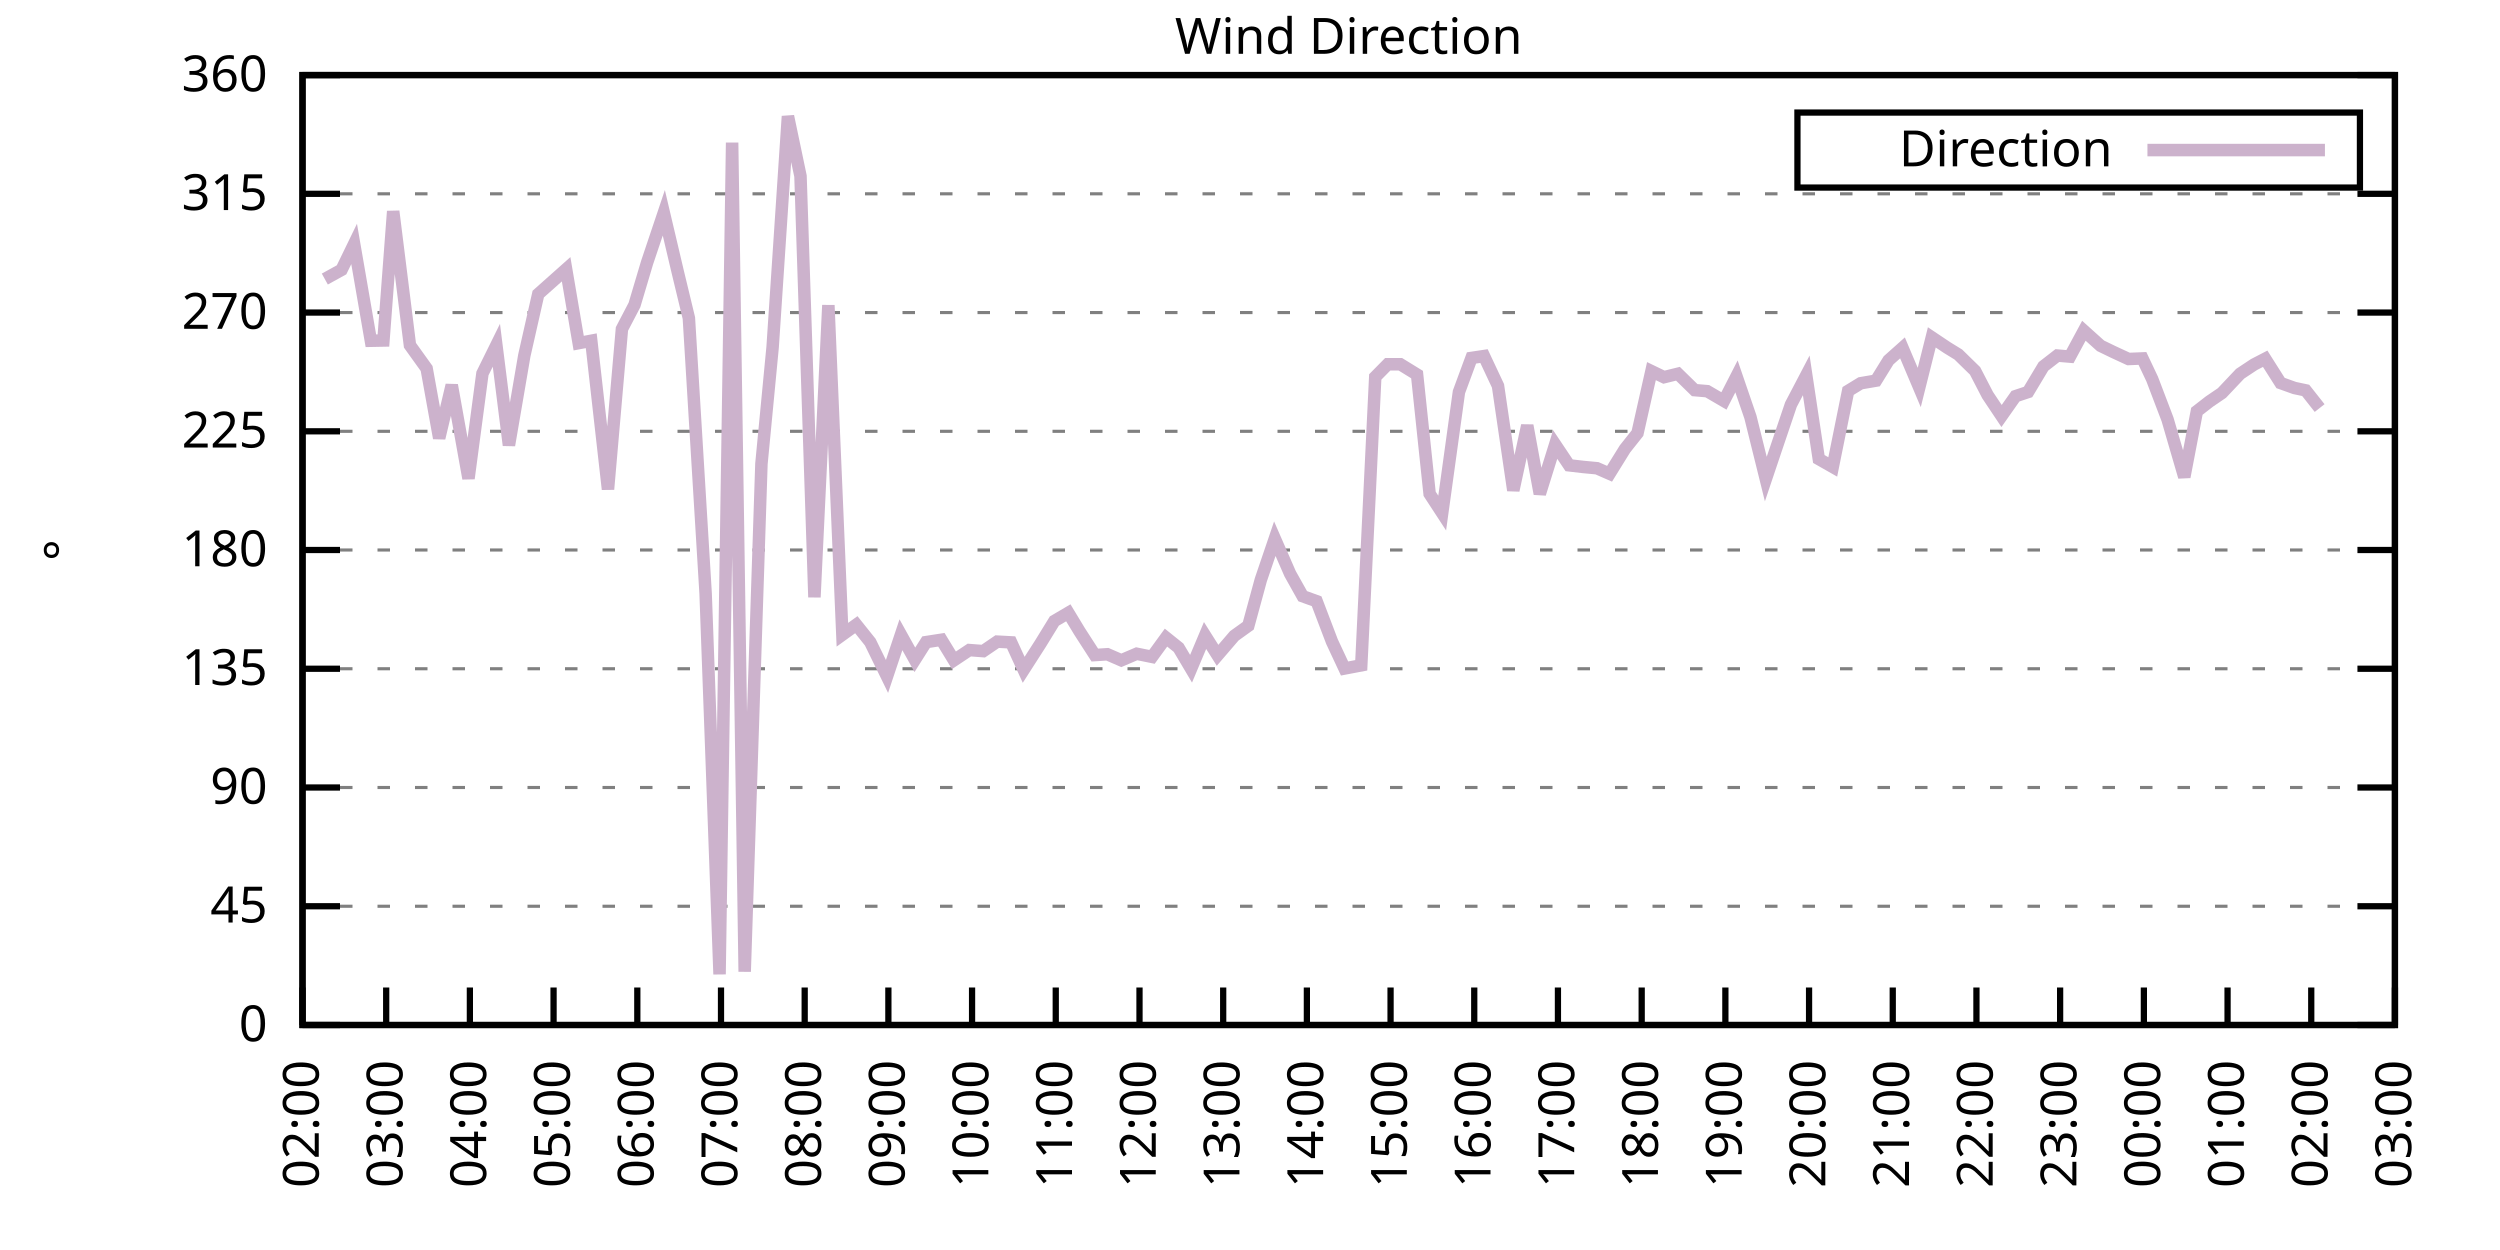
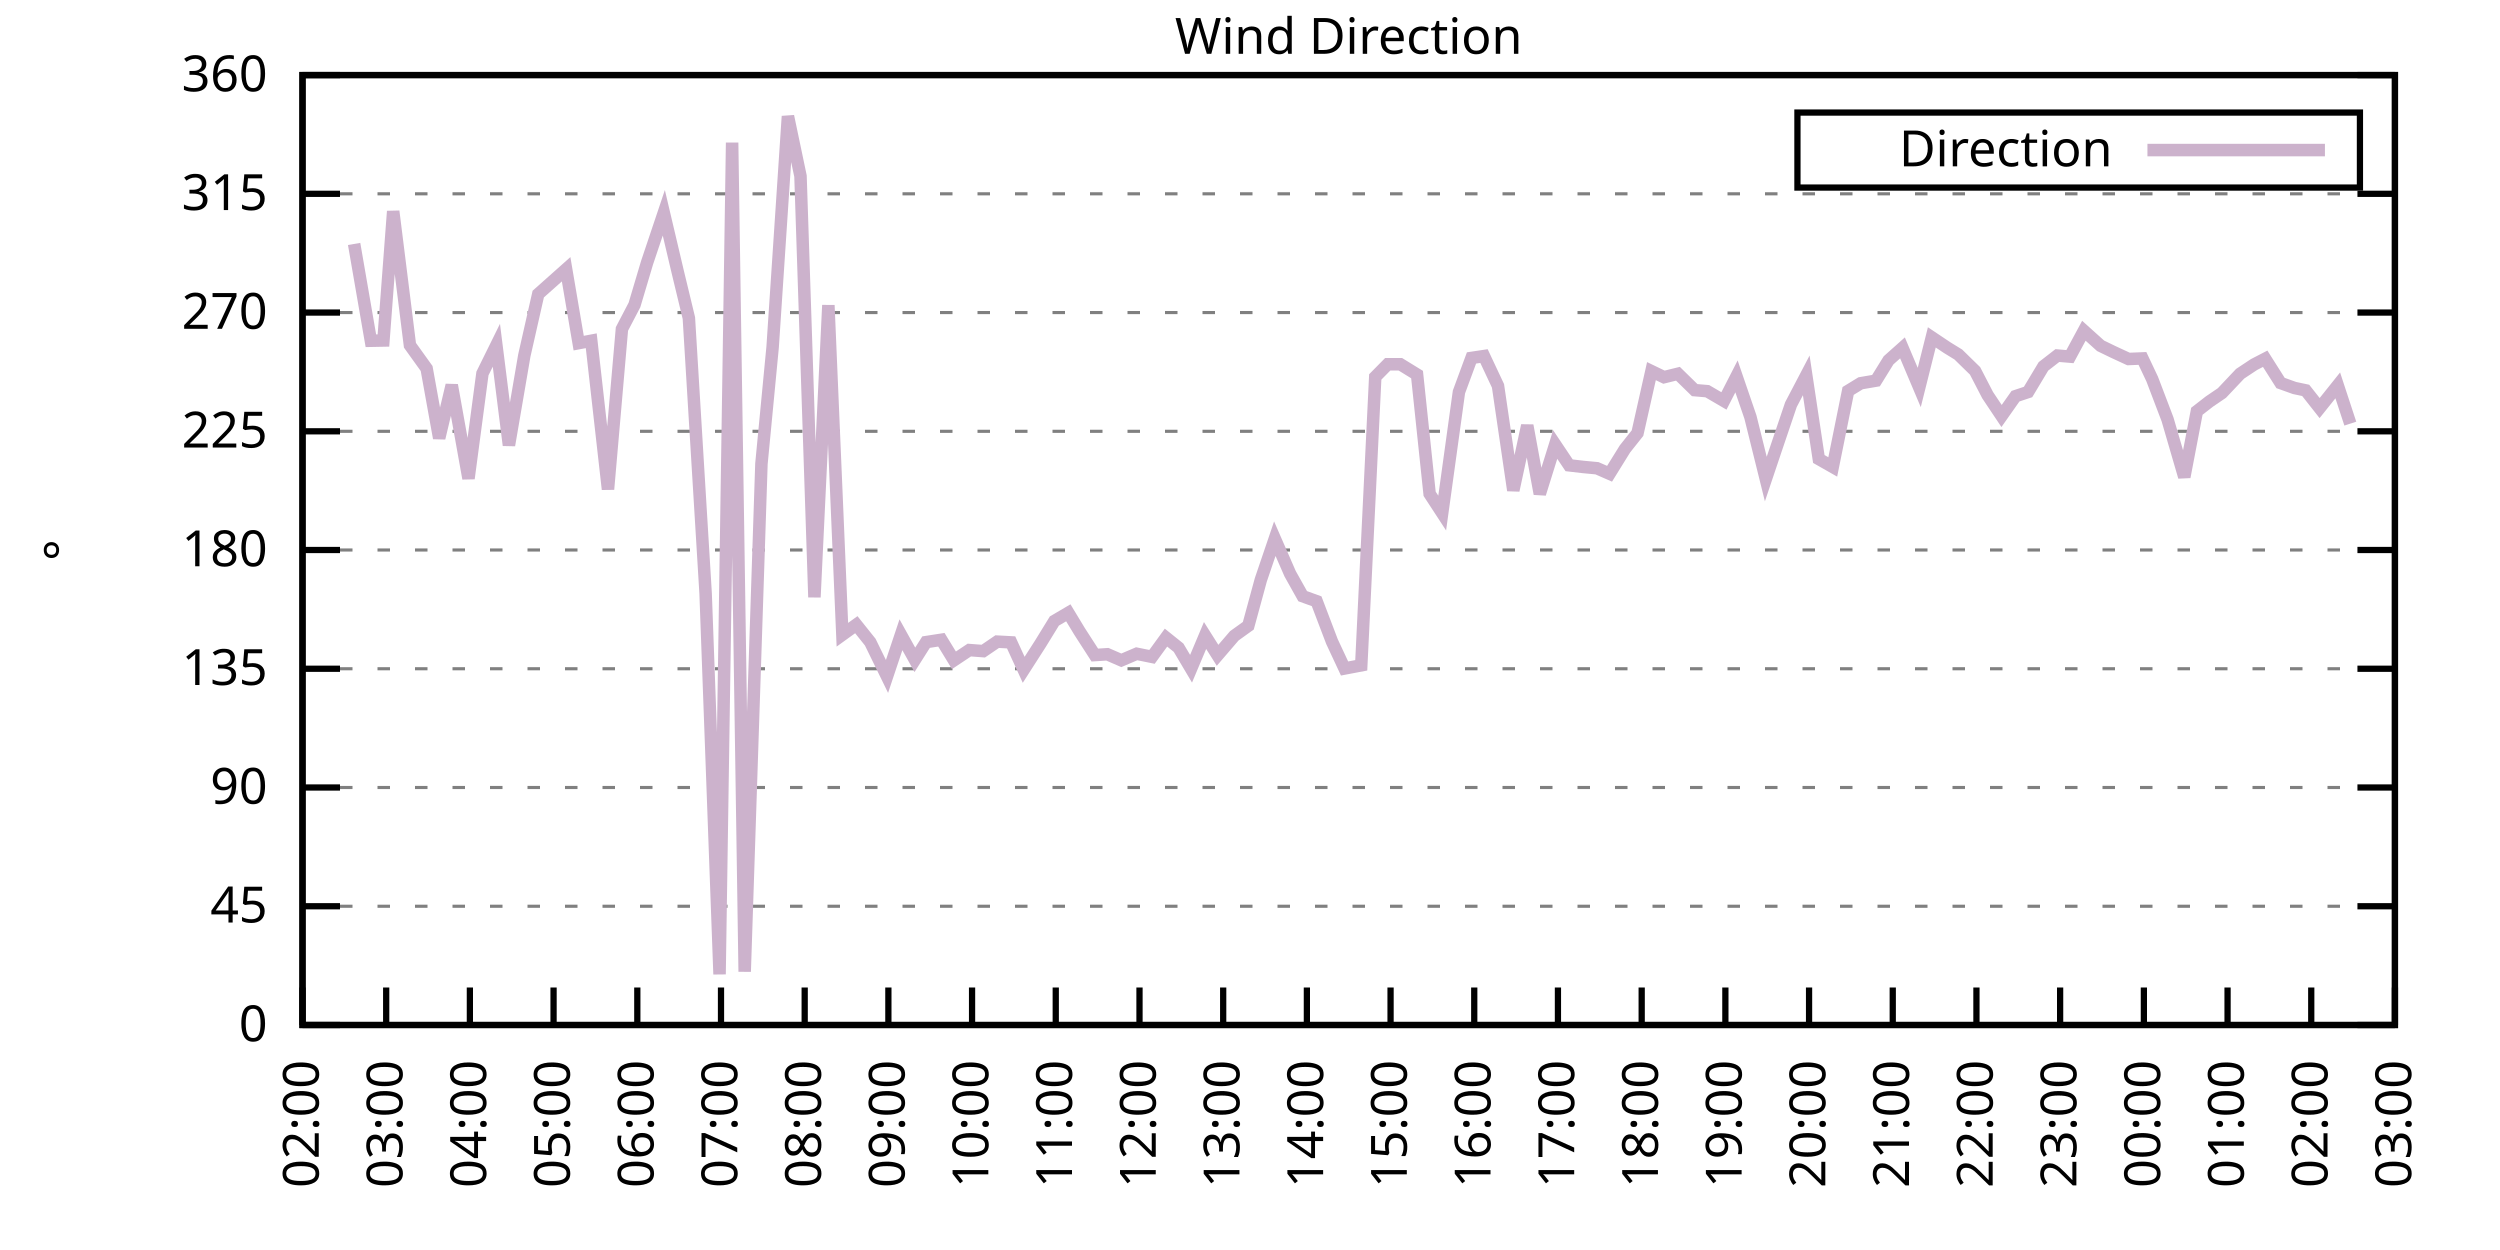
<svg xmlns="http://www.w3.org/2000/svg" xmlns:xlink="http://www.w3.org/1999/xlink" width="400" height="200" viewBox="0 0 400 200">
  <g id="gnuplot_canvas">
    <rect x="0" y="0" width="400" height="200" fill="none" />
    <defs>
      <circle id="gpDot" r="0.5" stroke-width="0.5" stroke="currentColor" />
      <path id="gpPt0" stroke-width="0.333" stroke="currentColor" d="M-1,0 h2 M0,-1 v2" />
      <path id="gpPt1" stroke-width="0.333" stroke="currentColor" d="M-1,-1 L1,1 M1,-1 L-1,1" />
      <path id="gpPt2" stroke-width="0.333" stroke="currentColor" d="M-1,0 L1,0 M0,-1 L0,1 M-1,-1 L1,1 M-1,1 L1,-1" />
      <rect id="gpPt3" stroke-width="0.333" stroke="currentColor" x="-1" y="-1" width="2" height="2" />
      <rect id="gpPt4" stroke-width="0.333" stroke="currentColor" fill="currentColor" x="-1" y="-1" width="2" height="2" />
      <circle id="gpPt5" stroke-width="0.333" stroke="currentColor" cx="0" cy="0" r="1" />
      <use xlink:href="#gpPt5" id="gpPt6" fill="currentColor" stroke="none" />
      <path id="gpPt7" stroke-width="0.333" stroke="currentColor" d="M0,-1.33 L-1.33,0.67 L1.33,0.67 z" />
      <use xlink:href="#gpPt7" id="gpPt8" fill="currentColor" stroke="none" />
      <use xlink:href="#gpPt7" id="gpPt9" stroke="currentColor" transform="rotate(180)" />
      <use xlink:href="#gpPt9" id="gpPt10" fill="currentColor" stroke="none" />
      <use xlink:href="#gpPt3" id="gpPt11" stroke="currentColor" transform="rotate(45)" />
      <use xlink:href="#gpPt11" id="gpPt12" fill="currentColor" stroke="none" />
      <path id="gpPt13" stroke-width="0.333" stroke="currentColor" d="M0,1.330 L1.265,0.411 L0.782,-1.067 L-0.782,-1.076 L-1.265,0.411 z" />
      <use xlink:href="#gpPt13" id="gpPt14" fill="currentColor" stroke="none" />
      <filter id="textbox" filterUnits="objectBoundingBox" x="0" y="0" height="1" width="1">
        <feFlood flood-color="white" flood-opacity="1" result="bgnd" />
        <feComposite in="SourceGraphic" in2="bgnd" operator="atop" />
      </filter>
      <filter id="greybox" filterUnits="objectBoundingBox" x="0" y="0" height="1" width="1">
        <feFlood flood-color="lightgrey" flood-opacity="1" result="grey" />
        <feComposite in="SourceGraphic" in2="grey" operator="atop" />
      </filter>
    </defs>
    <g fill="none" color="white" stroke="currentColor" stroke-width="1.00" stroke-linecap="butt" stroke-linejoin="miter">
</g>
    <g fill="none" color="black" stroke="currentColor" stroke-width="1.00" stroke-linecap="butt" stroke-linejoin="miter">
      <g stroke="none" shape-rendering="crispEdges">
        <polygon fill="rgb(255, 255, 255)" points="48.40,164.00 383.18,164.00 383.18,12.02 48.40,12.02 " />
      </g>
    </g>
    <g fill="none" color="black" stroke="currentColor" stroke-width="1.00" stroke-linecap="butt" stroke-linejoin="miter">
</g>
    <g fill="none" color="black" stroke="black" stroke-width="0.50" stroke-linecap="butt" stroke-linejoin="miter">
</g>
    <g fill="none" color="gray" stroke="currentColor" stroke-width="0.50" stroke-linecap="butt" stroke-linejoin="miter">
      <path stroke="gray" stroke-dasharray="2,4" class="gridline" d="M48.40,164.00 L383.19,164.00  " />
    </g>
    <g fill="none" color="gray" stroke="gray" stroke-width="1.00" stroke-linecap="butt" stroke-linejoin="miter">
</g>
    <g fill="none" color="black" stroke="currentColor" stroke-width="1.00" stroke-linecap="butt" stroke-linejoin="miter">
      <path stroke="black" d="M48.40,164.00 L54.40,164.00 M383.19,164.00 L377.19,164.00  " />
      <g transform="translate(42.80,166.60)" stroke="none" fill="black" font-family="Sans" font-size="8.00" text-anchor="end">
        <text>
          <tspan font-family="Sans"> 0</tspan>
        </text>
      </g>
    </g>
    <g fill="none" color="black" stroke="currentColor" stroke-width="1.00" stroke-linecap="butt" stroke-linejoin="miter">
</g>
    <g fill="none" color="black" stroke="black" stroke-width="0.50" stroke-linecap="butt" stroke-linejoin="miter">
</g>
    <g fill="none" color="gray" stroke="currentColor" stroke-width="0.50" stroke-linecap="butt" stroke-linejoin="miter">
      <path stroke="gray" stroke-dasharray="2,4" class="gridline" d="M48.40,145.00 L383.19,145.00  " />
    </g>
    <g fill="none" color="gray" stroke="gray" stroke-width="1.00" stroke-linecap="butt" stroke-linejoin="miter">
</g>
    <g fill="none" color="black" stroke="currentColor" stroke-width="1.00" stroke-linecap="butt" stroke-linejoin="miter">
      <path stroke="black" d="M48.40,145.00 L54.40,145.00 M383.19,145.00 L377.19,145.00  " />
      <g transform="translate(42.80,147.60)" stroke="none" fill="black" font-family="Sans" font-size="8.00" text-anchor="end">
        <text>
          <tspan font-family="Sans"> 45</tspan>
        </text>
      </g>
    </g>
    <g fill="none" color="black" stroke="currentColor" stroke-width="1.00" stroke-linecap="butt" stroke-linejoin="miter">
</g>
    <g fill="none" color="black" stroke="black" stroke-width="0.50" stroke-linecap="butt" stroke-linejoin="miter">
</g>
    <g fill="none" color="gray" stroke="currentColor" stroke-width="0.50" stroke-linecap="butt" stroke-linejoin="miter">
      <path stroke="gray" stroke-dasharray="2,4" class="gridline" d="M48.40,126.00 L383.19,126.00  " />
    </g>
    <g fill="none" color="gray" stroke="gray" stroke-width="1.00" stroke-linecap="butt" stroke-linejoin="miter">
</g>
    <g fill="none" color="black" stroke="currentColor" stroke-width="1.00" stroke-linecap="butt" stroke-linejoin="miter">
      <path stroke="black" d="M48.40,126.00 L54.40,126.00 M383.19,126.00 L377.19,126.00  " />
      <g transform="translate(42.80,128.60)" stroke="none" fill="black" font-family="Sans" font-size="8.00" text-anchor="end">
        <text>
          <tspan font-family="Sans"> 90</tspan>
        </text>
      </g>
    </g>
    <g fill="none" color="black" stroke="currentColor" stroke-width="1.00" stroke-linecap="butt" stroke-linejoin="miter">
</g>
    <g fill="none" color="black" stroke="black" stroke-width="0.50" stroke-linecap="butt" stroke-linejoin="miter">
</g>
    <g fill="none" color="gray" stroke="currentColor" stroke-width="0.50" stroke-linecap="butt" stroke-linejoin="miter">
      <path stroke="gray" stroke-dasharray="2,4" class="gridline" d="M48.40,107.00 L383.19,107.00  " />
    </g>
    <g fill="none" color="gray" stroke="gray" stroke-width="1.00" stroke-linecap="butt" stroke-linejoin="miter">
</g>
    <g fill="none" color="black" stroke="currentColor" stroke-width="1.00" stroke-linecap="butt" stroke-linejoin="miter">
      <path stroke="black" d="M48.40,107.00 L54.40,107.00 M383.19,107.00 L377.19,107.00  " />
      <g transform="translate(42.80,109.60)" stroke="none" fill="black" font-family="Sans" font-size="8.00" text-anchor="end">
        <text>
          <tspan font-family="Sans"> 135</tspan>
        </text>
      </g>
    </g>
    <g fill="none" color="black" stroke="currentColor" stroke-width="1.00" stroke-linecap="butt" stroke-linejoin="miter">
</g>
    <g fill="none" color="black" stroke="black" stroke-width="0.50" stroke-linecap="butt" stroke-linejoin="miter">
</g>
    <g fill="none" color="gray" stroke="currentColor" stroke-width="0.50" stroke-linecap="butt" stroke-linejoin="miter">
      <path stroke="gray" stroke-dasharray="2,4" class="gridline" d="M48.40,88.00 L383.19,88.00  " />
    </g>
    <g fill="none" color="gray" stroke="gray" stroke-width="1.00" stroke-linecap="butt" stroke-linejoin="miter">
</g>
    <g fill="none" color="black" stroke="currentColor" stroke-width="1.00" stroke-linecap="butt" stroke-linejoin="miter">
      <path stroke="black" d="M48.40,88.00 L54.40,88.00 M383.19,88.00 L377.19,88.00  " />
      <g transform="translate(42.80,90.60)" stroke="none" fill="black" font-family="Sans" font-size="8.00" text-anchor="end">
        <text>
          <tspan font-family="Sans"> 180</tspan>
        </text>
      </g>
    </g>
    <g fill="none" color="black" stroke="currentColor" stroke-width="1.00" stroke-linecap="butt" stroke-linejoin="miter">
</g>
    <g fill="none" color="black" stroke="black" stroke-width="0.50" stroke-linecap="butt" stroke-linejoin="miter">
</g>
    <g fill="none" color="gray" stroke="currentColor" stroke-width="0.50" stroke-linecap="butt" stroke-linejoin="miter">
      <path stroke="gray" stroke-dasharray="2,4" class="gridline" d="M48.40,69.01 L383.19,69.01  " />
    </g>
    <g fill="none" color="gray" stroke="gray" stroke-width="1.00" stroke-linecap="butt" stroke-linejoin="miter">
</g>
    <g fill="none" color="black" stroke="currentColor" stroke-width="1.00" stroke-linecap="butt" stroke-linejoin="miter">
      <path stroke="black" d="M48.40,69.01 L54.40,69.01 M383.19,69.01 L377.19,69.01  " />
      <g transform="translate(42.80,71.61)" stroke="none" fill="black" font-family="Sans" font-size="8.00" text-anchor="end">
        <text>
          <tspan font-family="Sans"> 225</tspan>
        </text>
      </g>
    </g>
    <g fill="none" color="black" stroke="currentColor" stroke-width="1.00" stroke-linecap="butt" stroke-linejoin="miter">
</g>
    <g fill="none" color="black" stroke="black" stroke-width="0.50" stroke-linecap="butt" stroke-linejoin="miter">
</g>
    <g fill="none" color="gray" stroke="currentColor" stroke-width="0.50" stroke-linecap="butt" stroke-linejoin="miter">
      <path stroke="gray" stroke-dasharray="2,4" class="gridline" d="M48.40,50.01 L383.19,50.01  " />
    </g>
    <g fill="none" color="gray" stroke="gray" stroke-width="1.00" stroke-linecap="butt" stroke-linejoin="miter">
</g>
    <g fill="none" color="black" stroke="currentColor" stroke-width="1.00" stroke-linecap="butt" stroke-linejoin="miter">
      <path stroke="black" d="M48.40,50.01 L54.40,50.01 M383.19,50.01 L377.19,50.01  " />
      <g transform="translate(42.80,52.61)" stroke="none" fill="black" font-family="Sans" font-size="8.00" text-anchor="end">
        <text>
          <tspan font-family="Sans"> 270</tspan>
        </text>
      </g>
    </g>
    <g fill="none" color="black" stroke="currentColor" stroke-width="1.00" stroke-linecap="butt" stroke-linejoin="miter">
</g>
    <g fill="none" color="black" stroke="black" stroke-width="0.50" stroke-linecap="butt" stroke-linejoin="miter">
</g>
    <g fill="none" color="gray" stroke="currentColor" stroke-width="0.50" stroke-linecap="butt" stroke-linejoin="miter">
      <path stroke="gray" stroke-dasharray="2,4" class="gridline" d="M48.40,31.01 L383.19,31.01  " />
    </g>
    <g fill="none" color="gray" stroke="gray" stroke-width="1.00" stroke-linecap="butt" stroke-linejoin="miter">
</g>
    <g fill="none" color="black" stroke="currentColor" stroke-width="1.00" stroke-linecap="butt" stroke-linejoin="miter">
      <path stroke="black" d="M48.40,31.01 L54.40,31.01 M383.19,31.01 L377.19,31.01  " />
      <g transform="translate(42.80,33.61)" stroke="none" fill="black" font-family="Sans" font-size="8.00" text-anchor="end">
        <text>
          <tspan font-family="Sans"> 315</tspan>
        </text>
      </g>
    </g>
    <g fill="none" color="black" stroke="currentColor" stroke-width="1.00" stroke-linecap="butt" stroke-linejoin="miter">
</g>
    <g fill="none" color="black" stroke="black" stroke-width="0.50" stroke-linecap="butt" stroke-linejoin="miter">
</g>
    <g fill="none" color="gray" stroke="currentColor" stroke-width="0.50" stroke-linecap="butt" stroke-linejoin="miter">
      <path stroke="gray" stroke-dasharray="2,4" class="gridline" d="M48.40,12.01 L383.19,12.01  " />
    </g>
    <g fill="none" color="gray" stroke="gray" stroke-width="1.00" stroke-linecap="butt" stroke-linejoin="miter">
</g>
    <g fill="none" color="black" stroke="currentColor" stroke-width="1.00" stroke-linecap="butt" stroke-linejoin="miter">
      <path stroke="black" d="M48.40,12.01 L54.40,12.01 M383.19,12.01 L377.19,12.01  " />
      <g transform="translate(42.80,14.61)" stroke="none" fill="black" font-family="Sans" font-size="8.00" text-anchor="end">
        <text>
          <tspan font-family="Sans"> 360</tspan>
        </text>
      </g>
    </g>
    <g fill="none" color="black" stroke="currentColor" stroke-width="1.00" stroke-linecap="butt" stroke-linejoin="miter">
      <path stroke="black" d="M48.40,164.00 L48.40,158.00  " />
      <g transform="translate(51.00,169.60) rotate(270.00)" stroke="none" fill="black" font-family="Sans" font-size="8.00" text-anchor="end">
        <text>
          <tspan font-family="Sans">02:00</tspan>
        </text>
      </g>
    </g>
    <g fill="none" color="black" stroke="currentColor" stroke-width="1.00" stroke-linecap="butt" stroke-linejoin="miter">
      <path stroke="black" d="M61.79,164.00 L61.79,158.00  " />
      <g transform="translate(64.39,169.60) rotate(270.00)" stroke="none" fill="black" font-family="Sans" font-size="8.00" text-anchor="end">
        <text>
          <tspan font-family="Sans">03:00</tspan>
        </text>
      </g>
    </g>
    <g fill="none" color="black" stroke="currentColor" stroke-width="1.00" stroke-linecap="butt" stroke-linejoin="miter">
      <path stroke="black" d="M75.18,164.00 L75.18,158.00  " />
      <g transform="translate(77.78,169.60) rotate(270.00)" stroke="none" fill="black" font-family="Sans" font-size="8.00" text-anchor="end">
        <text>
          <tspan font-family="Sans">04:00</tspan>
        </text>
      </g>
    </g>
    <g fill="none" color="black" stroke="currentColor" stroke-width="1.00" stroke-linecap="butt" stroke-linejoin="miter">
      <path stroke="black" d="M88.57,164.00 L88.57,158.00  " />
      <g transform="translate(91.17,169.60) rotate(270.00)" stroke="none" fill="black" font-family="Sans" font-size="8.00" text-anchor="end">
        <text>
          <tspan font-family="Sans">05:00</tspan>
        </text>
      </g>
    </g>
    <g fill="none" color="black" stroke="currentColor" stroke-width="1.00" stroke-linecap="butt" stroke-linejoin="miter">
      <path stroke="black" d="M101.97,164.00 L101.97,158.00  " />
      <g transform="translate(104.57,169.60) rotate(270.00)" stroke="none" fill="black" font-family="Sans" font-size="8.00" text-anchor="end">
        <text>
          <tspan font-family="Sans">06:00</tspan>
        </text>
      </g>
    </g>
    <g fill="none" color="black" stroke="currentColor" stroke-width="1.00" stroke-linecap="butt" stroke-linejoin="miter">
      <path stroke="black" d="M115.36,164.00 L115.36,158.00  " />
      <g transform="translate(117.96,169.60) rotate(270.00)" stroke="none" fill="black" font-family="Sans" font-size="8.00" text-anchor="end">
        <text>
          <tspan font-family="Sans">07:00</tspan>
        </text>
      </g>
    </g>
    <g fill="none" color="black" stroke="currentColor" stroke-width="1.00" stroke-linecap="butt" stroke-linejoin="miter">
      <path stroke="black" d="M128.75,164.00 L128.75,158.00  " />
      <g transform="translate(131.35,169.60) rotate(270.00)" stroke="none" fill="black" font-family="Sans" font-size="8.00" text-anchor="end">
        <text>
          <tspan font-family="Sans">08:00</tspan>
        </text>
      </g>
    </g>
    <g fill="none" color="black" stroke="currentColor" stroke-width="1.00" stroke-linecap="butt" stroke-linejoin="miter">
      <path stroke="black" d="M142.14,164.00 L142.14,158.00  " />
      <g transform="translate(144.74,169.60) rotate(270.00)" stroke="none" fill="black" font-family="Sans" font-size="8.00" text-anchor="end">
        <text>
          <tspan font-family="Sans">09:00</tspan>
        </text>
      </g>
    </g>
    <g fill="none" color="black" stroke="currentColor" stroke-width="1.00" stroke-linecap="butt" stroke-linejoin="miter">
      <path stroke="black" d="M155.53,164.00 L155.53,158.00  " />
      <g transform="translate(158.13,169.60) rotate(270.00)" stroke="none" fill="black" font-family="Sans" font-size="8.00" text-anchor="end">
        <text>
          <tspan font-family="Sans">10:00</tspan>
        </text>
      </g>
    </g>
    <g fill="none" color="black" stroke="currentColor" stroke-width="1.00" stroke-linecap="butt" stroke-linejoin="miter">
      <path stroke="black" d="M168.92,164.00 L168.92,158.00  " />
      <g transform="translate(171.52,169.60) rotate(270.00)" stroke="none" fill="black" font-family="Sans" font-size="8.00" text-anchor="end">
        <text>
          <tspan font-family="Sans">11:00</tspan>
        </text>
      </g>
    </g>
    <g fill="none" color="black" stroke="currentColor" stroke-width="1.00" stroke-linecap="butt" stroke-linejoin="miter">
      <path stroke="black" d="M182.32,164.00 L182.32,158.00  " />
      <g transform="translate(184.92,169.60) rotate(270.00)" stroke="none" fill="black" font-family="Sans" font-size="8.00" text-anchor="end">
        <text>
          <tspan font-family="Sans">12:00</tspan>
        </text>
      </g>
    </g>
    <g fill="none" color="black" stroke="currentColor" stroke-width="1.00" stroke-linecap="butt" stroke-linejoin="miter">
      <path stroke="black" d="M195.71,164.00 L195.71,158.00  " />
      <g transform="translate(198.31,169.60) rotate(270.00)" stroke="none" fill="black" font-family="Sans" font-size="8.00" text-anchor="end">
        <text>
          <tspan font-family="Sans">13:00</tspan>
        </text>
      </g>
    </g>
    <g fill="none" color="black" stroke="currentColor" stroke-width="1.00" stroke-linecap="butt" stroke-linejoin="miter">
      <path stroke="black" d="M209.10,164.00 L209.10,158.00  " />
      <g transform="translate(211.70,169.60) rotate(270.00)" stroke="none" fill="black" font-family="Sans" font-size="8.00" text-anchor="end">
        <text>
          <tspan font-family="Sans">14:00</tspan>
        </text>
      </g>
    </g>
    <g fill="none" color="black" stroke="currentColor" stroke-width="1.00" stroke-linecap="butt" stroke-linejoin="miter">
      <path stroke="black" d="M222.49,164.00 L222.49,158.00  " />
      <g transform="translate(225.09,169.60) rotate(270.00)" stroke="none" fill="black" font-family="Sans" font-size="8.00" text-anchor="end">
        <text>
          <tspan font-family="Sans">15:00</tspan>
        </text>
      </g>
    </g>
    <g fill="none" color="black" stroke="currentColor" stroke-width="1.00" stroke-linecap="butt" stroke-linejoin="miter">
      <path stroke="black" d="M235.88,164.00 L235.88,158.00  " />
      <g transform="translate(238.48,169.60) rotate(270.00)" stroke="none" fill="black" font-family="Sans" font-size="8.00" text-anchor="end">
        <text>
          <tspan font-family="Sans">16:00</tspan>
        </text>
      </g>
    </g>
    <g fill="none" color="black" stroke="currentColor" stroke-width="1.00" stroke-linecap="butt" stroke-linejoin="miter">
      <path stroke="black" d="M249.27,164.00 L249.27,158.00  " />
      <g transform="translate(251.87,169.60) rotate(270.00)" stroke="none" fill="black" font-family="Sans" font-size="8.00" text-anchor="end">
        <text>
          <tspan font-family="Sans">17:00</tspan>
        </text>
      </g>
    </g>
    <g fill="none" color="black" stroke="currentColor" stroke-width="1.00" stroke-linecap="butt" stroke-linejoin="miter">
      <path stroke="black" d="M262.67,164.00 L262.67,158.00  " />
      <g transform="translate(265.27,169.60) rotate(270.00)" stroke="none" fill="black" font-family="Sans" font-size="8.00" text-anchor="end">
        <text>
          <tspan font-family="Sans">18:00</tspan>
        </text>
      </g>
    </g>
    <g fill="none" color="black" stroke="currentColor" stroke-width="1.00" stroke-linecap="butt" stroke-linejoin="miter">
      <path stroke="black" d="M276.06,164.00 L276.06,158.00  " />
      <g transform="translate(278.66,169.60) rotate(270.00)" stroke="none" fill="black" font-family="Sans" font-size="8.00" text-anchor="end">
        <text>
          <tspan font-family="Sans">19:00</tspan>
        </text>
      </g>
    </g>
    <g fill="none" color="black" stroke="currentColor" stroke-width="1.00" stroke-linecap="butt" stroke-linejoin="miter">
      <path stroke="black" d="M289.45,164.00 L289.45,158.00  " />
      <g transform="translate(292.05,169.60) rotate(270.00)" stroke="none" fill="black" font-family="Sans" font-size="8.00" text-anchor="end">
        <text>
          <tspan font-family="Sans">20:00</tspan>
        </text>
      </g>
    </g>
    <g fill="none" color="black" stroke="currentColor" stroke-width="1.00" stroke-linecap="butt" stroke-linejoin="miter">
      <path stroke="black" d="M302.84,164.00 L302.84,158.00  " />
      <g transform="translate(305.44,169.60) rotate(270.00)" stroke="none" fill="black" font-family="Sans" font-size="8.00" text-anchor="end">
        <text>
          <tspan font-family="Sans">21:00</tspan>
        </text>
      </g>
    </g>
    <g fill="none" color="black" stroke="currentColor" stroke-width="1.00" stroke-linecap="butt" stroke-linejoin="miter">
      <path stroke="black" d="M316.23,164.00 L316.23,158.00  " />
      <g transform="translate(318.83,169.60) rotate(270.00)" stroke="none" fill="black" font-family="Sans" font-size="8.00" text-anchor="end">
        <text>
          <tspan font-family="Sans">22:00</tspan>
        </text>
      </g>
    </g>
    <g fill="none" color="black" stroke="currentColor" stroke-width="1.00" stroke-linecap="butt" stroke-linejoin="miter">
      <path stroke="black" d="M329.62,164.00 L329.62,158.00  " />
      <g transform="translate(332.22,169.60) rotate(270.00)" stroke="none" fill="black" font-family="Sans" font-size="8.00" text-anchor="end">
        <text>
          <tspan font-family="Sans">23:00</tspan>
        </text>
      </g>
    </g>
    <g fill="none" color="black" stroke="currentColor" stroke-width="1.00" stroke-linecap="butt" stroke-linejoin="miter">
      <path stroke="black" d="M343.02,164.00 L343.02,158.00  " />
      <g transform="translate(345.62,169.60) rotate(270.00)" stroke="none" fill="black" font-family="Sans" font-size="8.00" text-anchor="end">
        <text>
          <tspan font-family="Sans">00:00</tspan>
        </text>
      </g>
    </g>
    <g fill="none" color="black" stroke="currentColor" stroke-width="1.00" stroke-linecap="butt" stroke-linejoin="miter">
      <path stroke="black" d="M356.41,164.00 L356.41,158.00  " />
      <g transform="translate(359.01,169.60) rotate(270.00)" stroke="none" fill="black" font-family="Sans" font-size="8.00" text-anchor="end">
        <text>
          <tspan font-family="Sans">01:00</tspan>
        </text>
      </g>
    </g>
    <g fill="none" color="black" stroke="currentColor" stroke-width="1.00" stroke-linecap="butt" stroke-linejoin="miter">
      <path stroke="black" d="M369.80,164.00 L369.80,158.00  " />
      <g transform="translate(372.40,169.60) rotate(270.00)" stroke="none" fill="black" font-family="Sans" font-size="8.00" text-anchor="end">
        <text>
          <tspan font-family="Sans">02:00</tspan>
        </text>
      </g>
    </g>
    <g fill="none" color="black" stroke="currentColor" stroke-width="1.00" stroke-linecap="butt" stroke-linejoin="miter">
      <path stroke="black" d="M383.19,164.00 L383.19,158.00  " />
      <g transform="translate(385.79,169.60) rotate(270.00)" stroke="none" fill="black" font-family="Sans" font-size="8.00" text-anchor="end">
        <text>
          <tspan font-family="Sans">03:00</tspan>
        </text>
      </g>
    </g>
    <g fill="none" color="black" stroke="currentColor" stroke-width="1.00" stroke-linecap="butt" stroke-linejoin="miter">
</g>
    <g fill="none" color="black" stroke="currentColor" stroke-width="1.00" stroke-linecap="butt" stroke-linejoin="miter">
      <path stroke="black" d="M48.40,12.01 L48.40,164.00 L383.19,164.00 L383.19,12.01 L48.40,12.01 Z  " />
    </g>
    <g fill="none" color="black" stroke="currentColor" stroke-width="1.00" stroke-linecap="butt" stroke-linejoin="miter">
</g>
    <g fill="none" color="black" stroke="currentColor" stroke-width="1.00" stroke-linecap="butt" stroke-linejoin="miter">
      <path stroke="black" d="M287.59,30.01 L287.59,18.01 L377.59,18.01 L377.59,30.01 L287.59,30.01 Z  " />
    </g>
    <g id="Wind_direction_plot_1">
      <g fill="none" color="white" stroke="black" stroke-width="2.00" stroke-linecap="butt" stroke-linejoin="miter">
</g>
      <g fill="none" color="black" stroke="currentColor" stroke-width="2.00" stroke-linecap="butt" stroke-linejoin="miter">
        <g transform="translate(337.99,26.61)" stroke="none" fill="black" font-family="Sans" font-size="8.00" text-anchor="end">
          <text>
            <tspan font-family="Sans">Direction</tspan>
          </text>
        </g>
      </g>
      <g fill="none" color="black" stroke="currentColor" stroke-width="2.00" stroke-linecap="butt" stroke-linejoin="miter">
-         <path stroke="rgb(204, 178, 204)" d="M343.59,24.01 L371.99,24.01 M51.97,44.65 L54.65,43.17 L56.66,39.03 L59.34,54.52 L61.35,54.48 L62.91,33.80   L65.59,55.24 L68.26,58.96 L70.27,70.10 L72.28,61.62 L74.96,76.56 L77.19,59.76 L79.42,55.24 L81.43,71.24   L83.89,56.89 L86.12,47.05 L90.58,43.08 L92.59,54.90 L94.60,54.52 L97.28,78.29 L99.51,52.63 L101.52,48.78   L103.53,42.03 L106.21,34.05 L108.44,43.51 L110.22,50.89 L112.90,94.97 L115.13,155.89 L117.14,22.82 L119.15,155.47   L121.83,74.20 L123.62,55.54 L126.07,18.60 L128.08,28.18 L130.31,95.56 L132.54,48.83 L134.78,101.56 L137.01,99.95   L139.24,102.74 L141.92,108.23 L144.15,101.56 L146.38,105.57 L148.17,102.74 L150.62,102.36 L152.63,105.65 L155.09,104.01   L157.32,104.18 L159.55,102.66 L161.78,102.78 L163.79,107.17 L166.47,102.99 L168.70,99.36 L170.93,98.05 L172.72,101.01   L175.17,104.81 L177.18,104.68 L179.41,105.65 L181.87,104.60 L184.32,105.10 L186.56,102.02 L188.57,103.63 L190.57,107.00   L192.81,101.68 L194.81,104.85 L197.49,101.73 L199.73,100.12 L201.73,92.78 L203.97,86.19 L206.42,91.80 L208.43,95.39   L210.66,96.20 L213.12,102.66 L215.13,106.96 L217.80,106.45 L220.04,60.31 L222.04,58.28 L224.05,58.28 L226.73,59.93   L228.74,79.01 L230.75,82.09 L233.43,62.72 L235.44,57.27 L237.44,56.97 L239.68,61.74 L242.13,78.46 L244.36,68.08   L246.37,79.01 L248.83,71.12 L251.06,74.45 L253.29,74.71 L255.52,74.92 L257.53,75.80 L259.99,71.83 L262.00,69.30   L264.23,59.38 L266.24,60.35 L268.47,59.80 L271.15,62.42 L273.16,62.59 L275.83,64.15 L277.84,60.22 L280.07,66.73   L282.53,76.65 L284.32,71.33 L286.55,64.74 L289.00,60.06 L291.01,73.44 L293.24,74.71 L295.70,62.55 L297.71,61.32   L300.16,60.90 L302.17,57.65 L304.40,55.66 L307.08,62.00 L309.09,53.98 L311.54,55.62 L313.33,56.72 L316.01,59.34   L318.02,63.22 L320.25,66.56 L322.48,63.39 L324.49,62.72 L326.95,58.62 L329.18,56.89 L331.19,57.06 L333.42,52.92   L336.10,55.33 L338.10,56.30 L340.56,57.44 L342.79,57.35 L344.35,60.65 L346.81,67.11 L349.49,76.31 L351.50,65.80   L353.51,64.24 L355.51,62.88 L358.42,59.80 L360.65,58.32 L362.43,57.40 L364.89,61.28 L367.12,62.08 L368.91,62.46   L371.14,65.29  " />
+         <path stroke="rgb(204, 178, 204)" d="M343.59,24.01 L371.99,24.01 M56.66,39.03 L59.34,54.52 L61.35,54.48 L62.91,33.80 L65.59,55.24 L68.26,58.96   L70.27,70.10 L72.28,61.62 L74.96,76.56 L77.19,59.76 L79.42,55.24 L81.43,71.24 L83.89,56.89 L86.12,47.05   L90.58,43.08 L92.59,54.90 L94.60,54.52 L97.28,78.29 L99.51,52.63 L101.52,48.78 L103.53,42.03 L106.21,34.05   L108.44,43.51 L110.22,50.89 L112.90,94.97 L115.13,155.89 L117.14,22.82 L119.15,155.47 L121.83,74.20 L123.62,55.54   L126.07,18.60 L128.08,28.18 L130.31,95.56 L132.54,48.83 L134.78,101.56 L137.01,99.95 L139.24,102.74 L141.92,108.23   L144.15,101.56 L146.38,105.57 L148.17,102.74 L150.62,102.36 L152.63,105.65 L155.09,104.01 L157.32,104.18 L159.55,102.66   L161.78,102.78 L163.79,107.17 L166.47,102.99 L168.70,99.36 L170.93,98.05 L172.72,101.01 L175.17,104.81 L177.18,104.68   L179.41,105.65 L181.87,104.60 L184.32,105.10 L186.56,102.02 L188.57,103.63 L190.57,107.00 L192.81,101.68 L194.81,104.85   L197.49,101.73 L199.73,100.12 L201.73,92.78 L203.97,86.19 L206.42,91.80 L208.43,95.39 L210.66,96.20 L213.12,102.66   L215.13,106.96 L217.80,106.45 L220.04,60.31 L222.04,58.28 L224.05,58.28 L226.73,59.93 L228.74,79.01 L230.75,82.09   L233.43,62.72 L235.44,57.27 L237.44,56.97 L239.68,61.74 L242.13,78.46 L244.36,68.08 L246.37,79.01 L248.83,71.12   L251.06,74.45 L253.29,74.71 L255.52,74.92 L257.53,75.80 L259.99,71.83 L262.00,69.30 L264.23,59.38 L266.24,60.35   L268.47,59.80 L271.15,62.42 L273.16,62.59 L275.83,64.15 L277.84,60.22 L280.07,66.73 L282.53,76.65 L284.32,71.33   L286.55,64.74 L289.00,60.06 L291.01,73.44 L293.24,74.71 L295.70,62.55 L297.71,61.32 L300.16,60.90 L302.17,57.65   L304.40,55.66 L307.08,62.00 L309.09,53.98 L311.54,55.62 L313.33,56.72 L316.01,59.34 L318.02,63.22 L320.25,66.56   L322.48,63.39 L324.49,62.72 L326.95,58.62 L329.18,56.89 L331.19,57.06 L333.42,52.92 L336.10,55.33 L338.10,56.30   L340.56,57.44 L342.79,57.35 L344.35,60.65 L346.81,67.11 L349.49,76.31 L351.50,65.80 L353.51,64.24 L355.51,62.88   L358.42,59.80 L360.65,58.32 L362.43,57.40 L364.89,61.28 L367.12,62.08 L368.91,62.46 L371.14,65.29 L374.04,61.66   L376.05,67.78  " />
      </g>
    </g>
    <g fill="none" color="black" stroke="currentColor" stroke-width="2.00" stroke-linecap="butt" stroke-linejoin="miter">
</g>
    <g fill="none" color="black" stroke="black" stroke-width="1.00" stroke-linecap="butt" stroke-linejoin="miter">
</g>
    <g fill="none" color="black" stroke="currentColor" stroke-width="1.00" stroke-linecap="butt" stroke-linejoin="miter">
      <path stroke="black" d="M48.40,12.01 L48.40,164.00 L383.19,164.00 L383.19,12.01 L48.40,12.01 Z  " />
      <g transform="translate(12.80,88.01) rotate(270.00)" stroke="none" fill="black" font-family="Sans" font-size="8.00" text-anchor="middle">
        <text>
          <tspan font-family="Sans">°</tspan>
        </text>
      </g>
    </g>
    <g fill="none" color="black" stroke="currentColor" stroke-width="1.00" stroke-linecap="butt" stroke-linejoin="miter">
</g>
    <g fill="none" color="black" stroke="currentColor" stroke-width="1.00" stroke-linecap="butt" stroke-linejoin="miter">
      <g transform="translate(215.79,8.61)" stroke="none" fill="black" font-family="Sans" font-size="8.00" text-anchor="middle">
        <text>
          <tspan font-family="Sans">Wind Direction</tspan>
        </text>
      </g>
    </g>
    <g fill="none" color="black" stroke="currentColor" stroke-width="1.00" stroke-linecap="butt" stroke-linejoin="miter">
</g>
  </g>
</svg>
